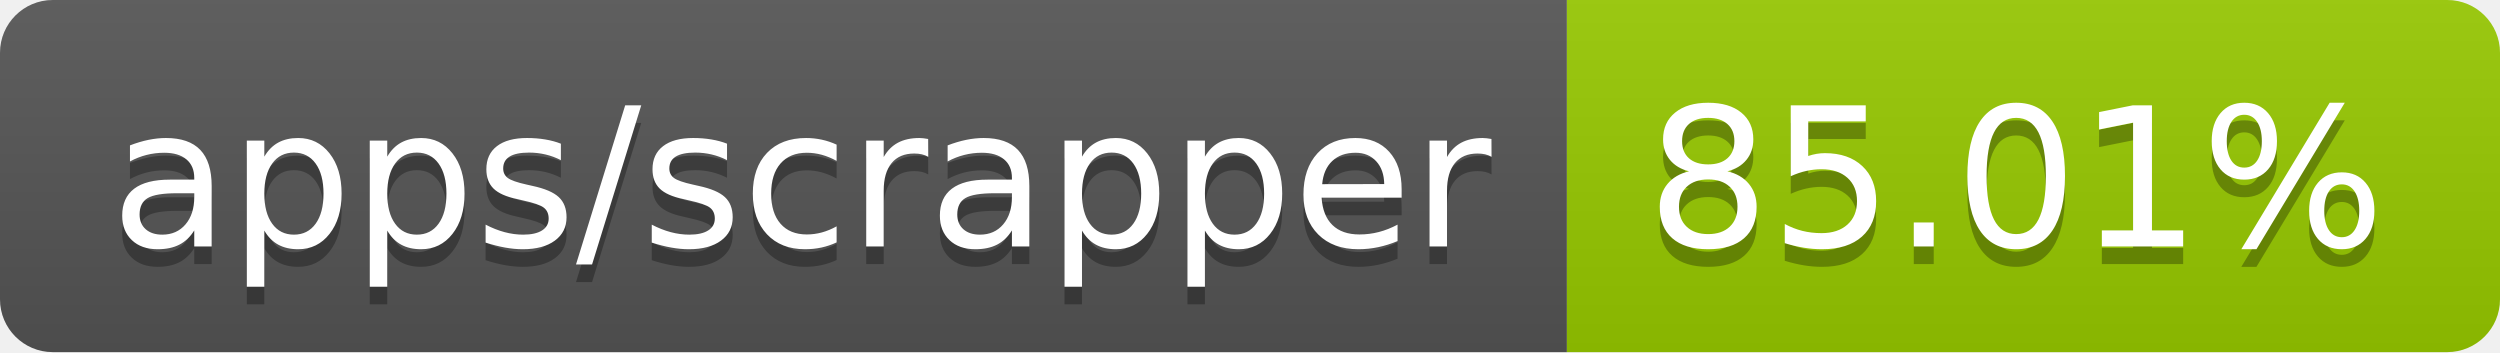
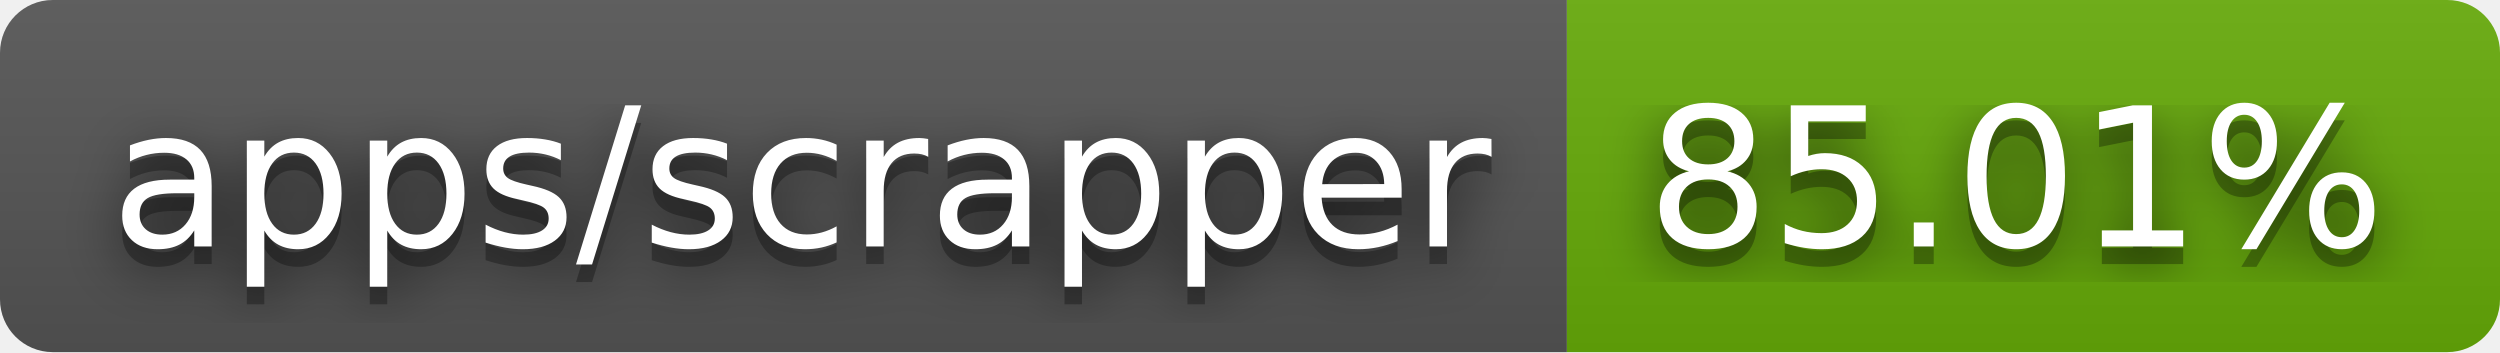
<svg xmlns="http://www.w3.org/2000/svg" width="142" height="20" role="img" aria-label="apps/scrapper: 85.01%">
+   <filter id="blur">
+     <feGaussianBlur in="SourceGraphic" stdDeviation="16" />
+   </filter>
  <linearGradient id="s" x2="0" y2="100%">
    <stop offset="0" stop-color="#bbb" stop-opacity=".1" />
    <stop offset="1" stop-opacity=".1" />
  </linearGradient>
  <clipPath id="r">
    <rect width="142" height="20" rx="3" fill="#fff" />
  </clipPath>
  <g clip-path="url(#r)">
    <rect width="89" height="20" fill="#555" />
-     <rect x="89" width="53" height="20" fill="#97ca00" />
+     <rect x="89" width="53" height="20" fill="#67ac09" />
    <rect width="142" height="20" fill="url(#s)" />
  </g>
  <g fill="#fff" text-anchor="middle" font-family="Verdana,Geneva,DejaVu Sans,sans-serif" text-rendering="geometricPrecision" font-size="110">
+     <text aria-hidden="true" x="455" y="150" fill="#010101" fill-opacity=".80" filter="url(#blur)" transform="scale(.1)" textLength="790">apps/scrapper</text>
    <text aria-hidden="true" x="455" y="150" fill="#010101" fill-opacity=".3" transform="scale(.1)" textLength="790">apps/scrapper</text>
    <text x="455" y="140" transform="scale(.1)" fill="#fff" textLength="790">apps/scrapper</text>
+     <text aria-hidden="true" x="1145" y="150" fill="#010101" fill-opacity=".80" filter="url(#blur)" transform="scale(.1)" textLength="430">85.01%</text>
    <text aria-hidden="true" x="1145" y="150" fill="#010101" fill-opacity=".3" transform="scale(.1)" textLength="430">85.01%</text>
    <text x="1145" y="140" transform="scale(.1)" fill="#fff" textLength="430">85.01%</text>
  </g>
</svg>
